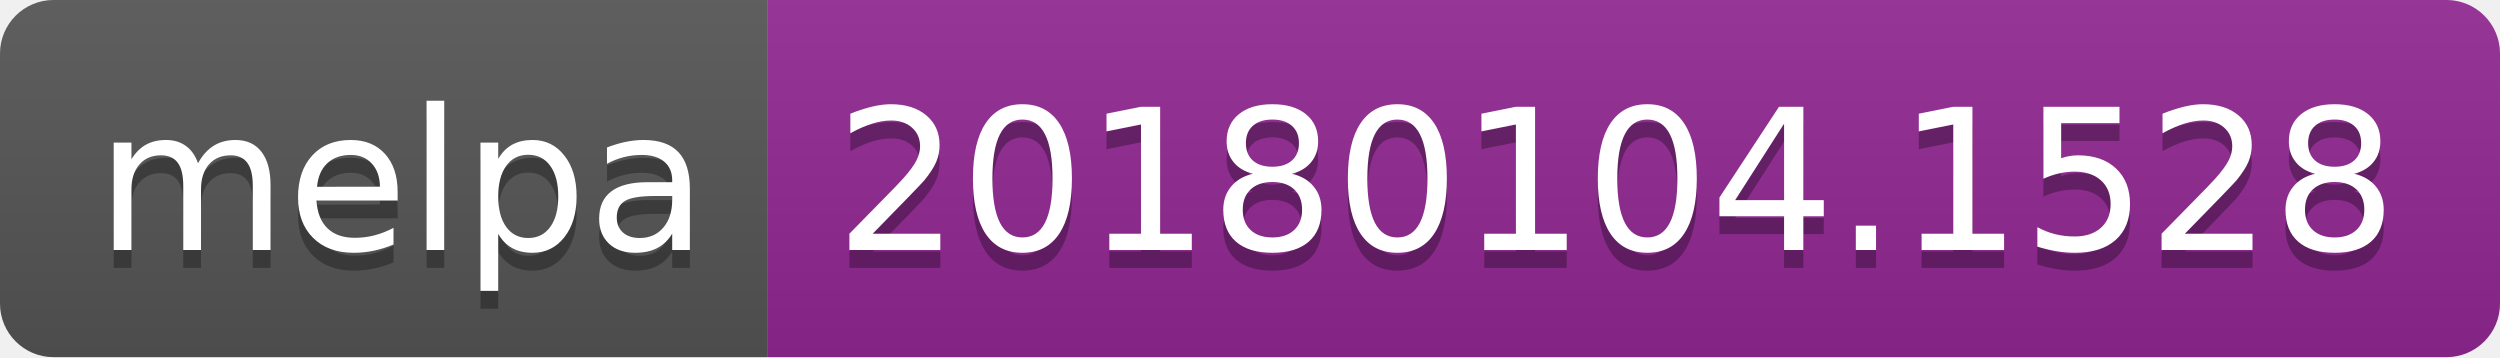
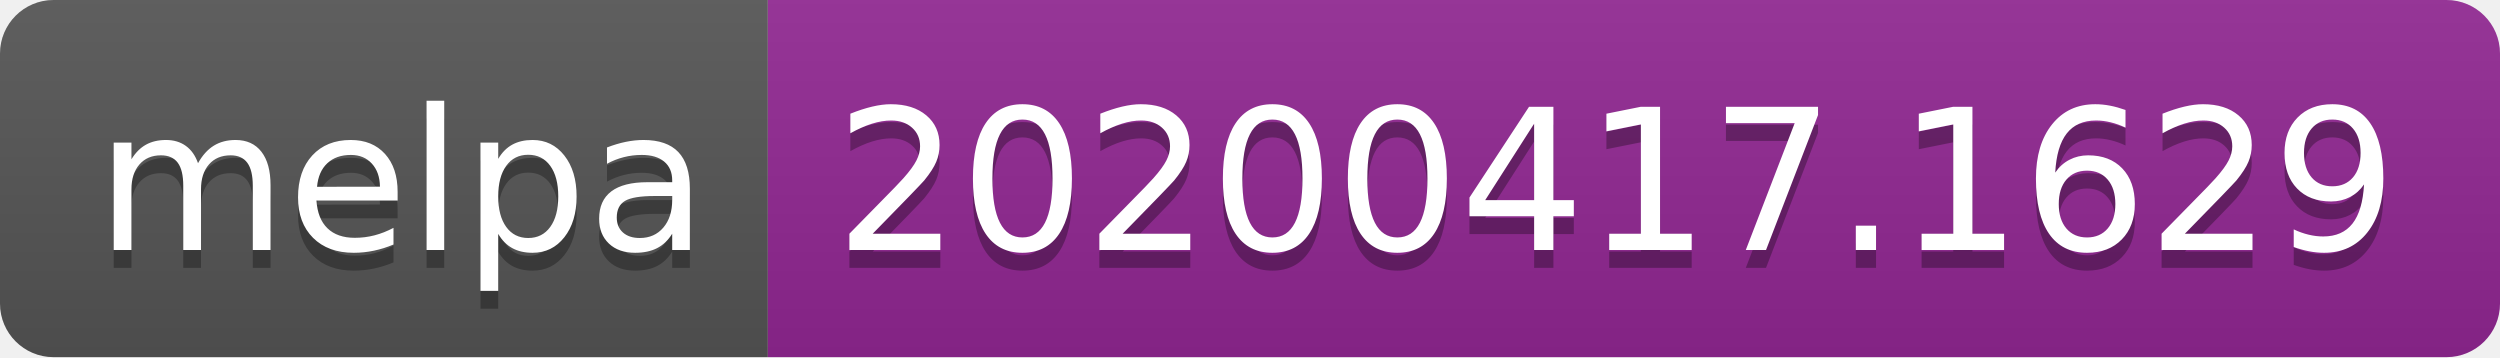
<svg xmlns="http://www.w3.org/2000/svg" width="140" height="20">
  <linearGradient id="b" x2="0" y2="100%">
    <stop offset="0" stop-color="#bbb" stop-opacity=".1" />
    <stop offset="1" stop-opacity=".1" />
  </linearGradient>
  <clipPath id="a">
    <rect width="140" height="20" rx="3" fill="#fff" />
  </clipPath>
  <g clip-path="url(#a)">
    <path fill="#555" d="M0 0h43v20H0z" />
    <path fill="#922793" d="M43 0h97v20H43z" />
    <path fill="url(#b)" d="M0 0h140v20H0z" />
  </g>
  <g fill="#fff" text-anchor="middle" font-family="DejaVu Sans,Verdana,Geneva,sans-serif" font-size="110">
    <text x="225" y="150" fill="#010101" fill-opacity=".3" transform="scale(.1)" textLength="330">melpa</text>
    <text x="225" y="140" transform="scale(.1)" textLength="330">melpa</text>
-     <text x="905" y="150" fill="#010101" fill-opacity=".3" transform="scale(.1)" textLength="870">20180104.1528</text>
-     <text x="905" y="140" transform="scale(.1)" textLength="870">20180104.1528</text>
+     <text x="905" y="150" fill="#010101" fill-opacity=".3" transform="scale(.1)" textLength="870">20200417.1629</text>
+     <text x="905" y="140" transform="scale(.1)" textLength="870">20200417.1629</text>
  </g>
</svg>
